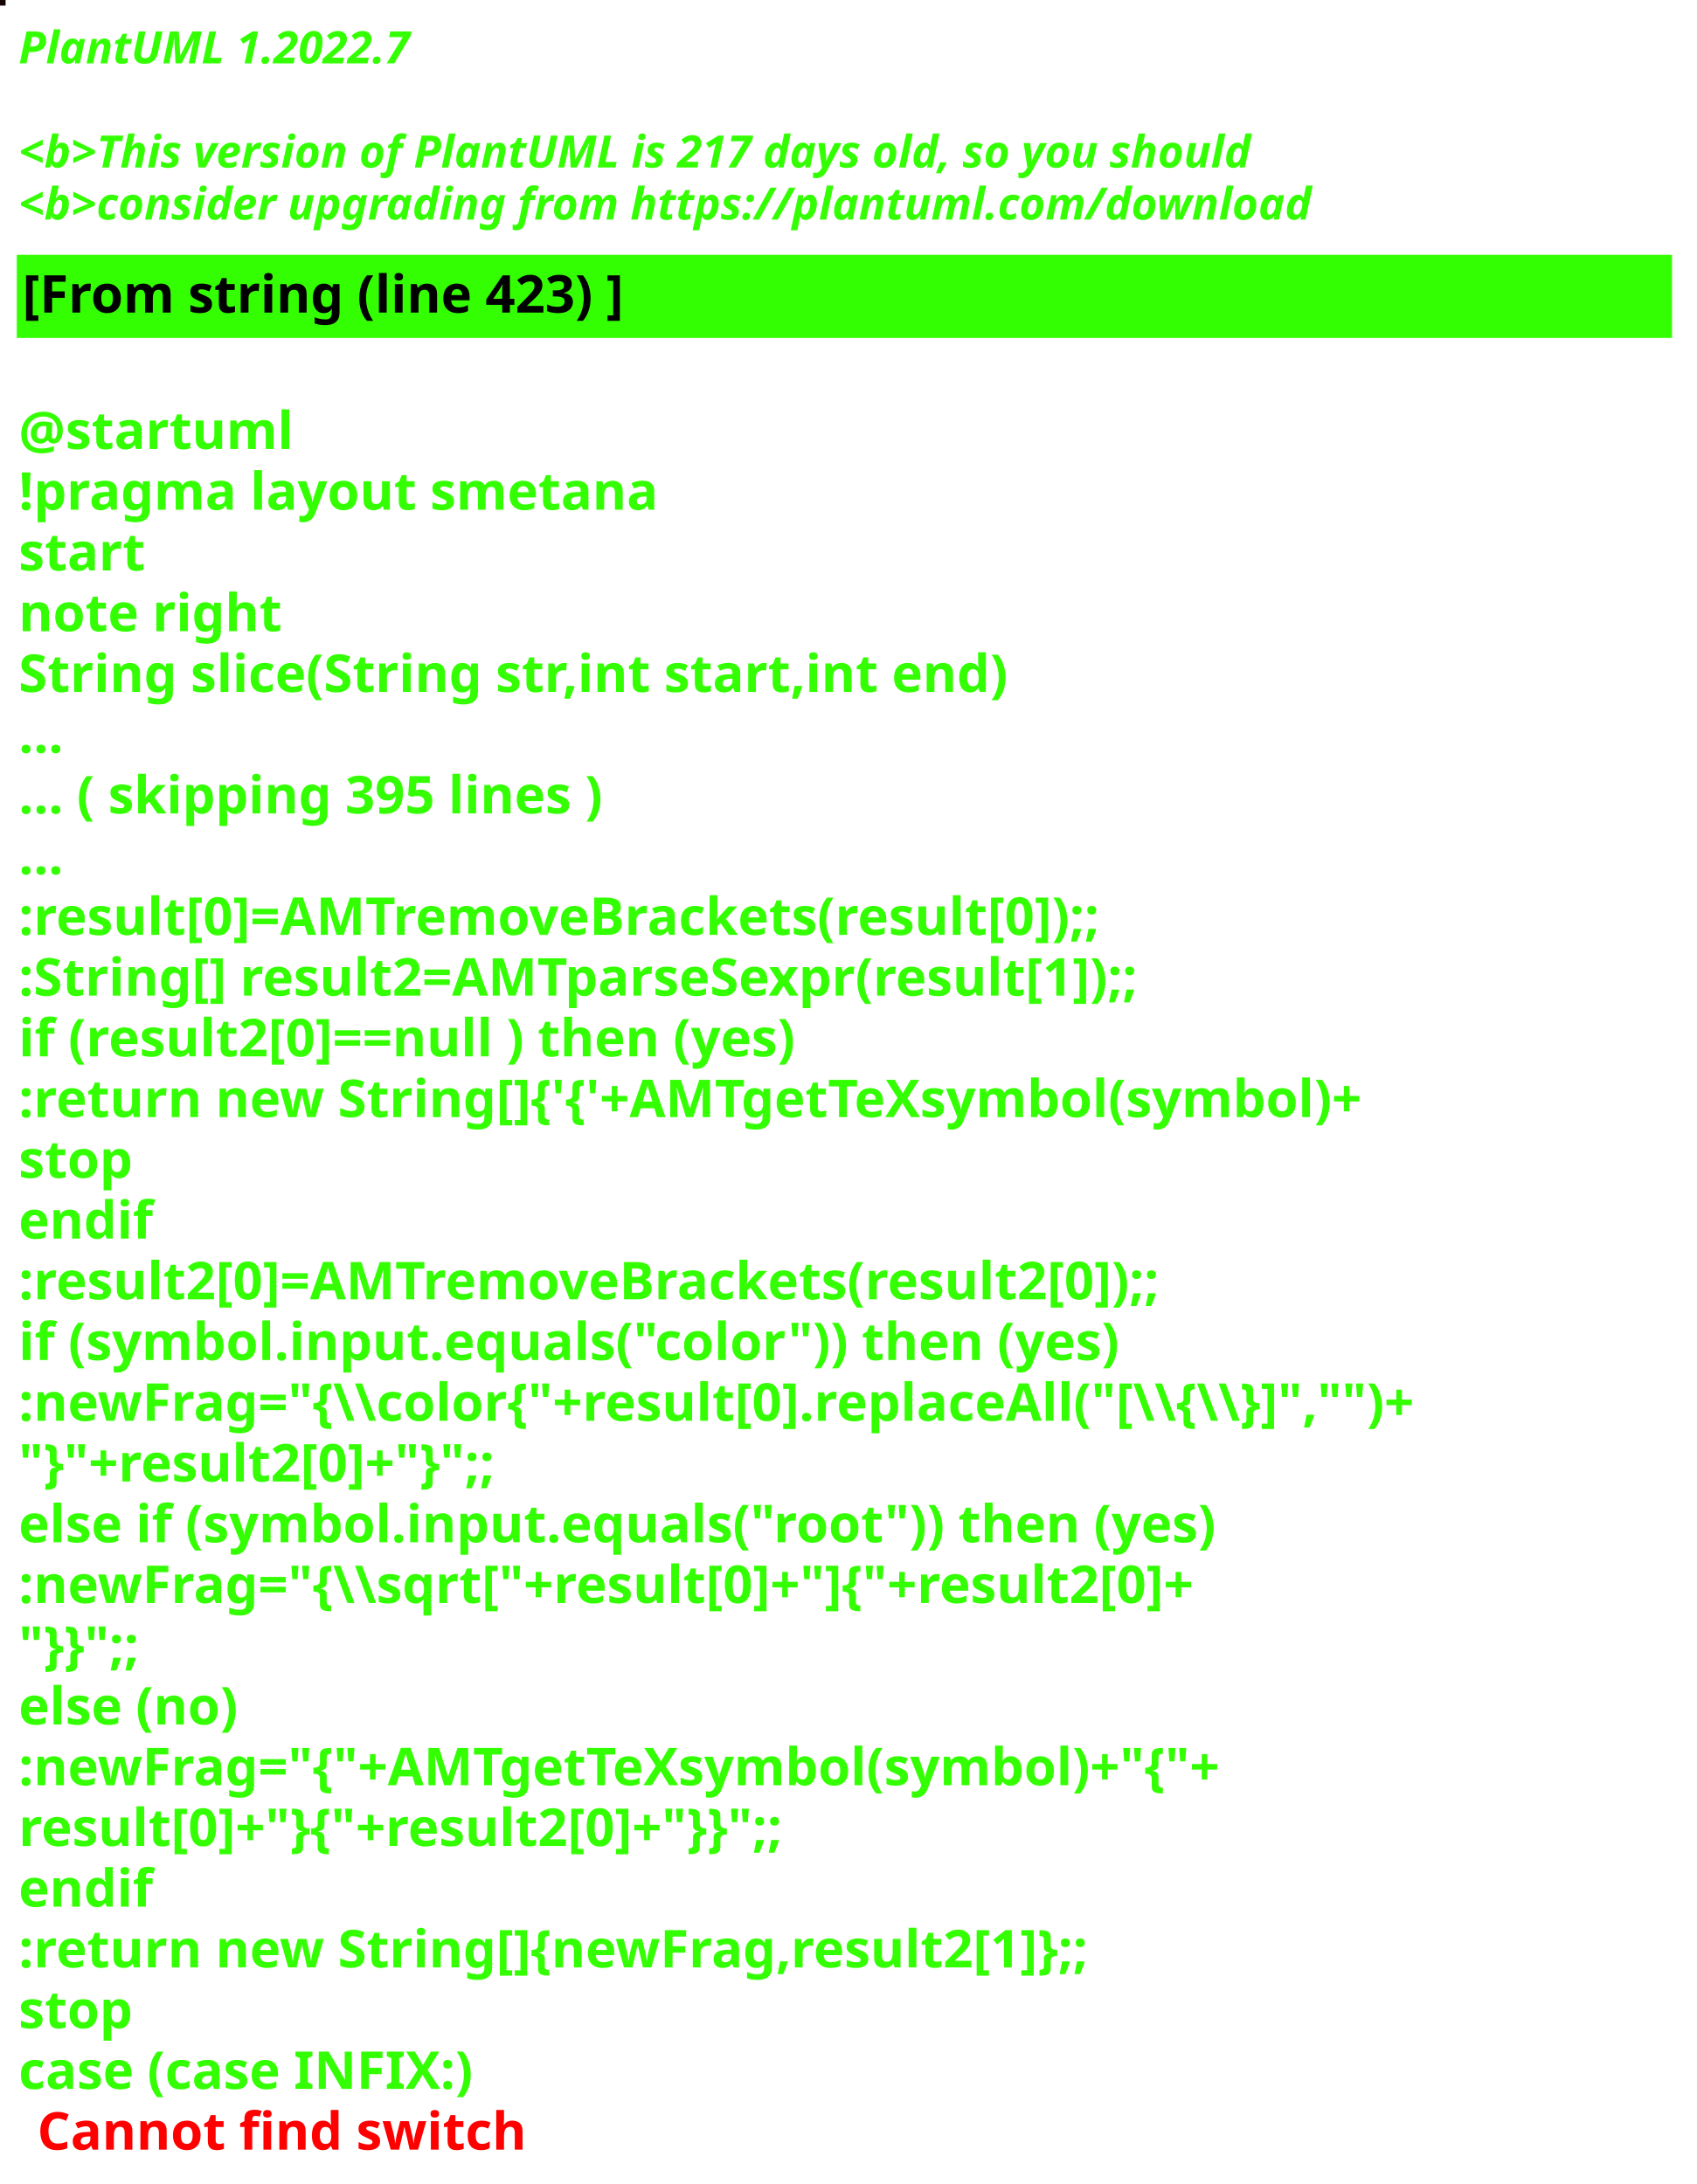
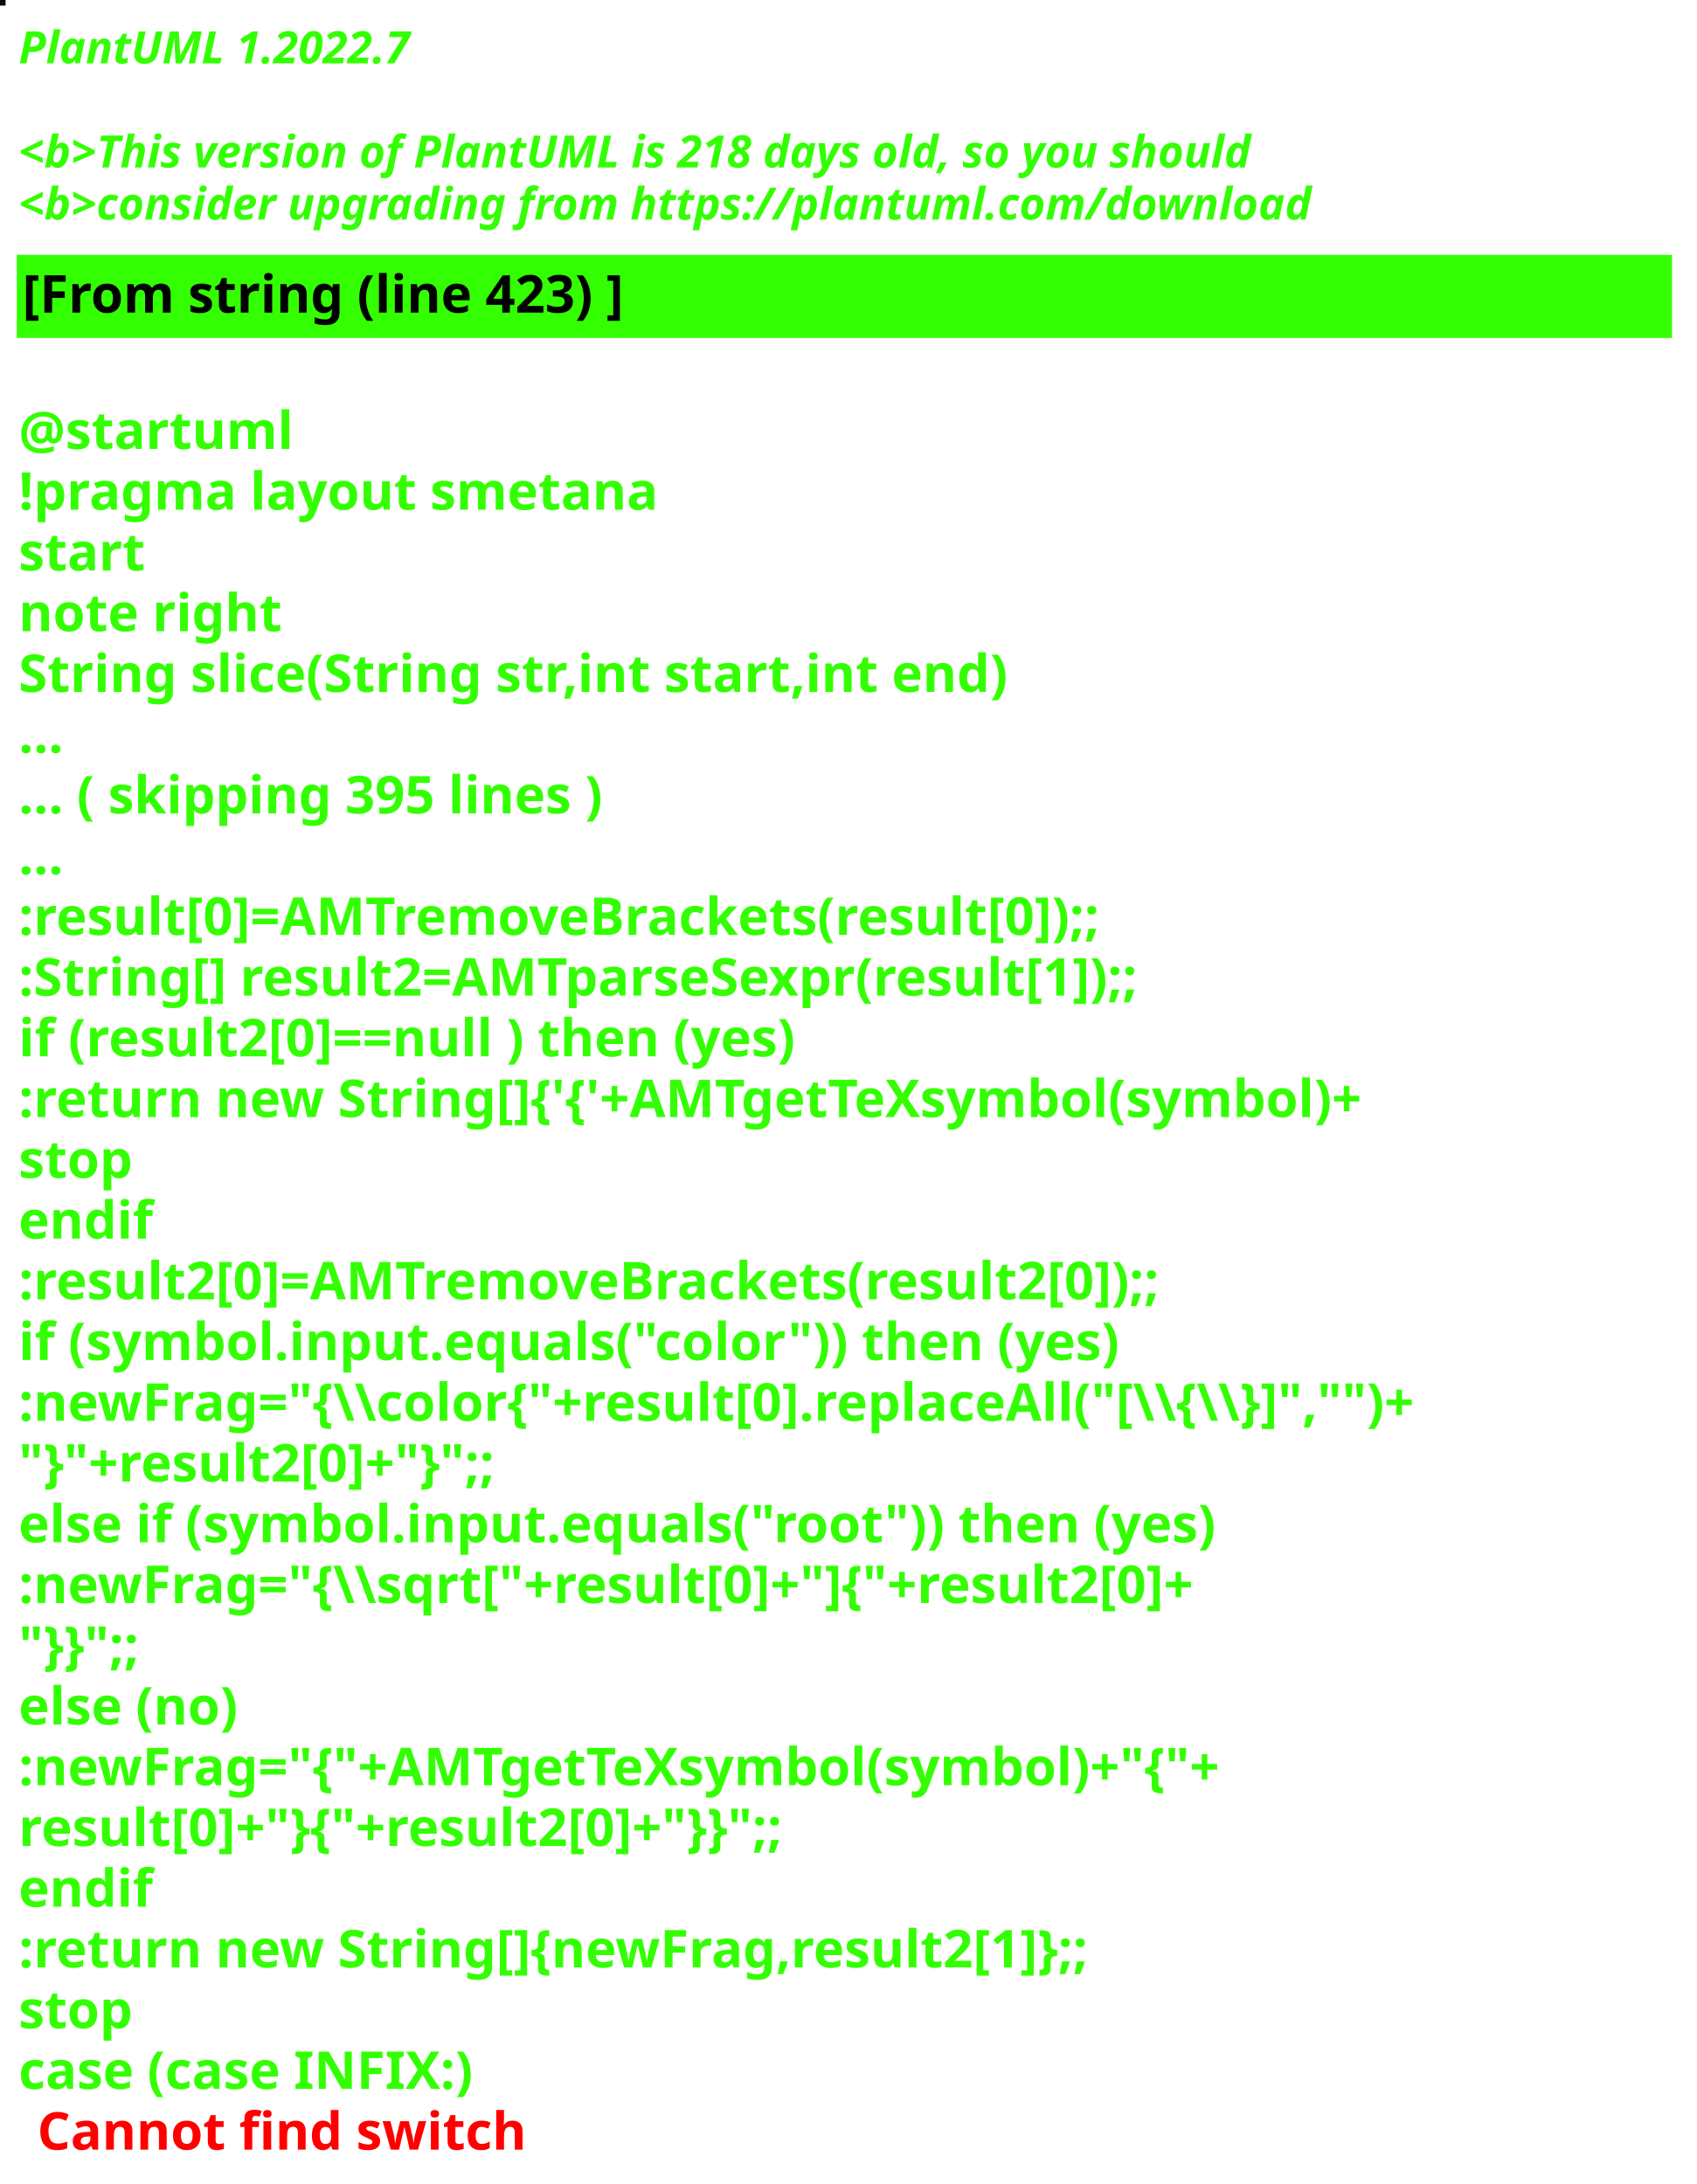
<svg xmlns="http://www.w3.org/2000/svg" contentStyleType="text/css" height="586px" preserveAspectRatio="none" style="width:455px;height:586px;background:#000000;" version="1.1" viewBox="0 0 455 586" width="455px" zoomAndPan="magnify">
  <defs />
  <g>
-     <rect fill="#140502" height="1" style="stroke:#140502;stroke-width:1.0;" width="1" x="0" y="0" />
+     <rect fill="#100216" height="1" style="stroke:#100216;stroke-width:1.0;" width="1" x="0" y="0" />
    <text fill="#33FF02" font-family="sans-serif" font-size="12" font-style="italic" font-weight="bold" lengthAdjust="spacing" textLength="127" x="5" y="17">PlantUML 1.2022.7</text>
    <text fill="#33FF02" font-family="sans-serif" font-size="12" font-style="italic" font-weight="bold" lengthAdjust="spacing" textLength="4" x="5" y="30.969"> </text>
-     <text fill="#33FF02" font-family="sans-serif" font-size="12" font-style="italic" font-weight="bold" lengthAdjust="spacing" textLength="399" x="5" y="44.938">&lt;b&gt;This version of PlantUML is 217 days old, so you should</text>
+     <text fill="#33FF02" font-family="sans-serif" font-size="12" font-style="italic" font-weight="bold" lengthAdjust="spacing" textLength="399" x="5" y="44.938">&lt;b&gt;This version of PlantUML is 218 days old, so you should</text>
    <text fill="#33FF02" font-family="sans-serif" font-size="12" font-style="italic" font-weight="bold" lengthAdjust="spacing" textLength="408" x="5" y="58.906">&lt;b&gt;consider upgrading from https://plantuml.com/download</text>
    <rect fill="#33FF02" height="21.297" style="stroke:#33FF02;stroke-width:1.0;" width="443" x="5" y="68.875" />
    <text fill="#000000" font-family="sans-serif" font-size="14" font-weight="bold" lengthAdjust="spacing" textLength="188" x="6" y="83.875">[From string (line 423) ]</text>
    <text fill="#33FF02" font-family="sans-serif" font-size="14" font-weight="bold" lengthAdjust="spacing" textLength="5" x="5" y="104.172"> </text>
    <text fill="#33FF02" font-family="sans-serif" font-size="14" font-weight="bold" lengthAdjust="spacing" textLength="79" x="5" y="120.469">@startuml</text>
    <text fill="#33FF02" font-family="sans-serif" font-size="14" font-weight="bold" lengthAdjust="spacing" textLength="190" x="5" y="136.766">!pragma layout smetana</text>
    <text fill="#33FF02" font-family="sans-serif" font-size="14" font-weight="bold" lengthAdjust="spacing" textLength="37" x="5" y="153.062">start</text>
    <text fill="#33FF02" font-family="sans-serif" font-size="14" font-weight="bold" lengthAdjust="spacing" textLength="78" x="5" y="169.359">note right</text>
    <text fill="#33FF02" font-family="sans-serif" font-size="14" font-weight="bold" lengthAdjust="spacing" textLength="301" x="5" y="185.656">String slice(String str,int start,int end)</text>
    <text fill="#33FF02" font-family="sans-serif" font-size="14" font-weight="bold" lengthAdjust="spacing" textLength="15" x="5" y="201.953">...</text>
    <text fill="#33FF02" font-family="sans-serif" font-size="14" font-weight="bold" lengthAdjust="spacing" textLength="185" x="5" y="218.25">... ( skipping 395 lines )</text>
    <text fill="#33FF02" font-family="sans-serif" font-size="14" font-weight="bold" lengthAdjust="spacing" textLength="15" x="5" y="234.547">...</text>
    <text fill="#33FF02" font-family="sans-serif" font-size="14" font-weight="bold" lengthAdjust="spacing" textLength="341" x="5" y="250.844">:result[0]=AMTremoveBrackets(result[0]);;</text>
    <text fill="#33FF02" font-family="sans-serif" font-size="14" font-weight="bold" lengthAdjust="spacing" textLength="355" x="5" y="267.141">:String[] result2=AMTparseSexpr(result[1]);;</text>
    <text fill="#33FF02" font-family="sans-serif" font-size="14" font-weight="bold" lengthAdjust="spacing" textLength="248" x="5" y="283.438">if (result2[0]==null ) then (yes)</text>
    <text fill="#33FF02" font-family="sans-serif" font-size="14" font-weight="bold" lengthAdjust="spacing" textLength="425" x="5" y="299.734">:return new String[]{'{'+AMTgetTeXsymbol(symbol)+</text>
    <text fill="#33FF02" font-family="sans-serif" font-size="14" font-weight="bold" lengthAdjust="spacing" textLength="35" x="5" y="316.031">stop</text>
    <text fill="#33FF02" font-family="sans-serif" font-size="14" font-weight="bold" lengthAdjust="spacing" textLength="40" x="5" y="332.328">endif</text>
    <text fill="#33FF02" font-family="sans-serif" font-size="14" font-weight="bold" lengthAdjust="spacing" textLength="361" x="5" y="348.625">:result2[0]=AMTremoveBrackets(result2[0]);;</text>
    <text fill="#33FF02" font-family="sans-serif" font-size="14" font-weight="bold" lengthAdjust="spacing" textLength="337" x="5" y="364.922">if (symbol.input.equals("color")) then (yes)</text>
    <text fill="#33FF02" font-family="sans-serif" font-size="14" font-weight="bold" lengthAdjust="spacing" textLength="443" x="5" y="381.219">:newFrag="{\\color{"+result[0].replaceAll("[\\{\\}]","")+</text>
    <text fill="#33FF02" font-family="sans-serif" font-size="14" font-weight="bold" lengthAdjust="spacing" textLength="162" x="5" y="397.516">"}"+result2[0]+"}";;</text>
    <text fill="#33FF02" font-family="sans-serif" font-size="14" font-weight="bold" lengthAdjust="spacing" textLength="368" x="5" y="413.812">else if (symbol.input.equals("root")) then (yes)</text>
    <text fill="#33FF02" font-family="sans-serif" font-size="14" font-weight="bold" lengthAdjust="spacing" textLength="383" x="5" y="430.109">:newFrag="{\\sqrt["+result[0]+"]{"+result2[0]+</text>
    <text fill="#33FF02" font-family="sans-serif" font-size="14" font-weight="bold" lengthAdjust="spacing" textLength="46" x="5" y="446.406">"}}";;</text>
    <text fill="#33FF02" font-family="sans-serif" font-size="14" font-weight="bold" lengthAdjust="spacing" textLength="70" x="5" y="462.703">else (no)</text>
    <text fill="#33FF02" font-family="sans-serif" font-size="14" font-weight="bold" lengthAdjust="spacing" textLength="385" x="5" y="479">:newFrag="{"+AMTgetTeXsymbol(symbol)+"{"+</text>
    <text fill="#33FF02" font-family="sans-serif" font-size="14" font-weight="bold" lengthAdjust="spacing" textLength="262" x="5" y="495.297">result[0]+"}{"+result2[0]+"}}";;</text>
    <text fill="#33FF02" font-family="sans-serif" font-size="14" font-weight="bold" lengthAdjust="spacing" textLength="40" x="5" y="511.594">endif</text>
    <text fill="#33FF02" font-family="sans-serif" font-size="14" font-weight="bold" lengthAdjust="spacing" textLength="343" x="5" y="527.891">:return new String[]{newFrag,result2[1]};;</text>
    <text fill="#33FF02" font-family="sans-serif" font-size="14" font-weight="bold" lengthAdjust="spacing" textLength="35" x="5" y="544.188">stop</text>
    <text fill="#33FF02" font-family="sans-serif" font-size="14" font-weight="bold" lengthAdjust="spacing" text-decoration="wavy underline" textLength="140" x="5" y="560.484">case (case INFIX:)</text>
    <text fill="#FF0000" font-family="sans-serif" font-size="14" font-weight="bold" lengthAdjust="spacing" textLength="148" x="10" y="576.781">Cannot find switch</text>
  </g>
</svg>
